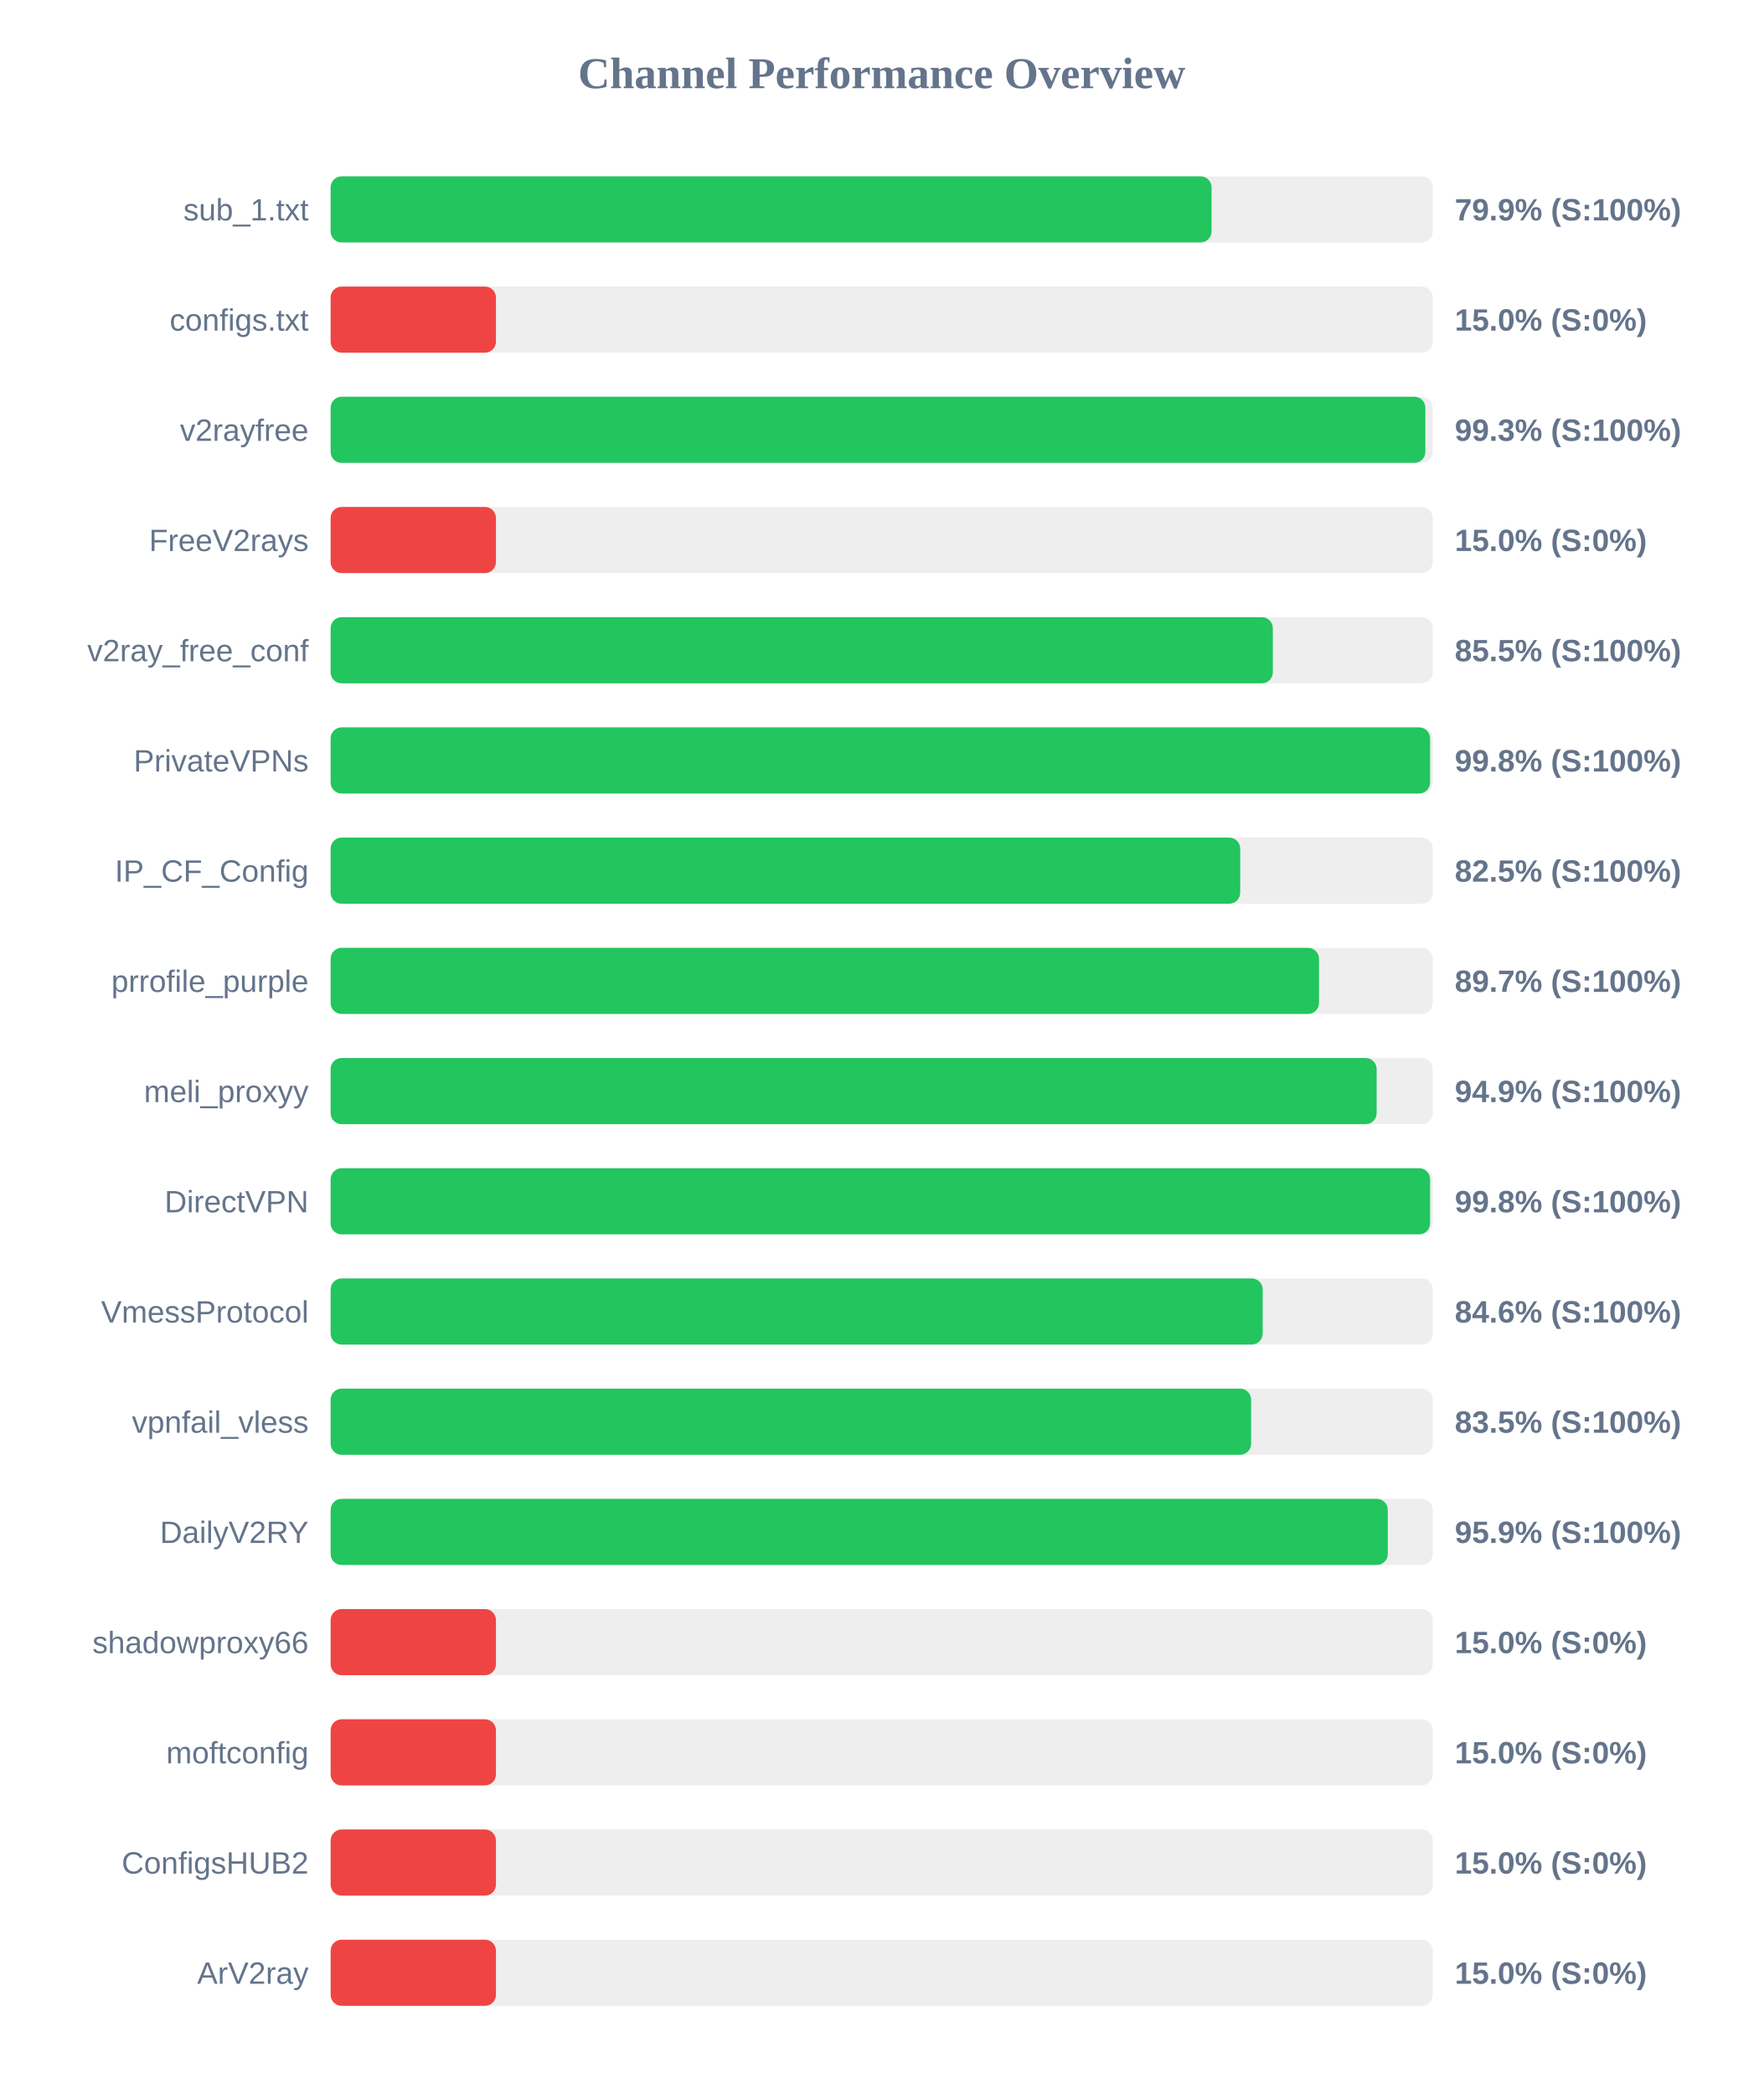
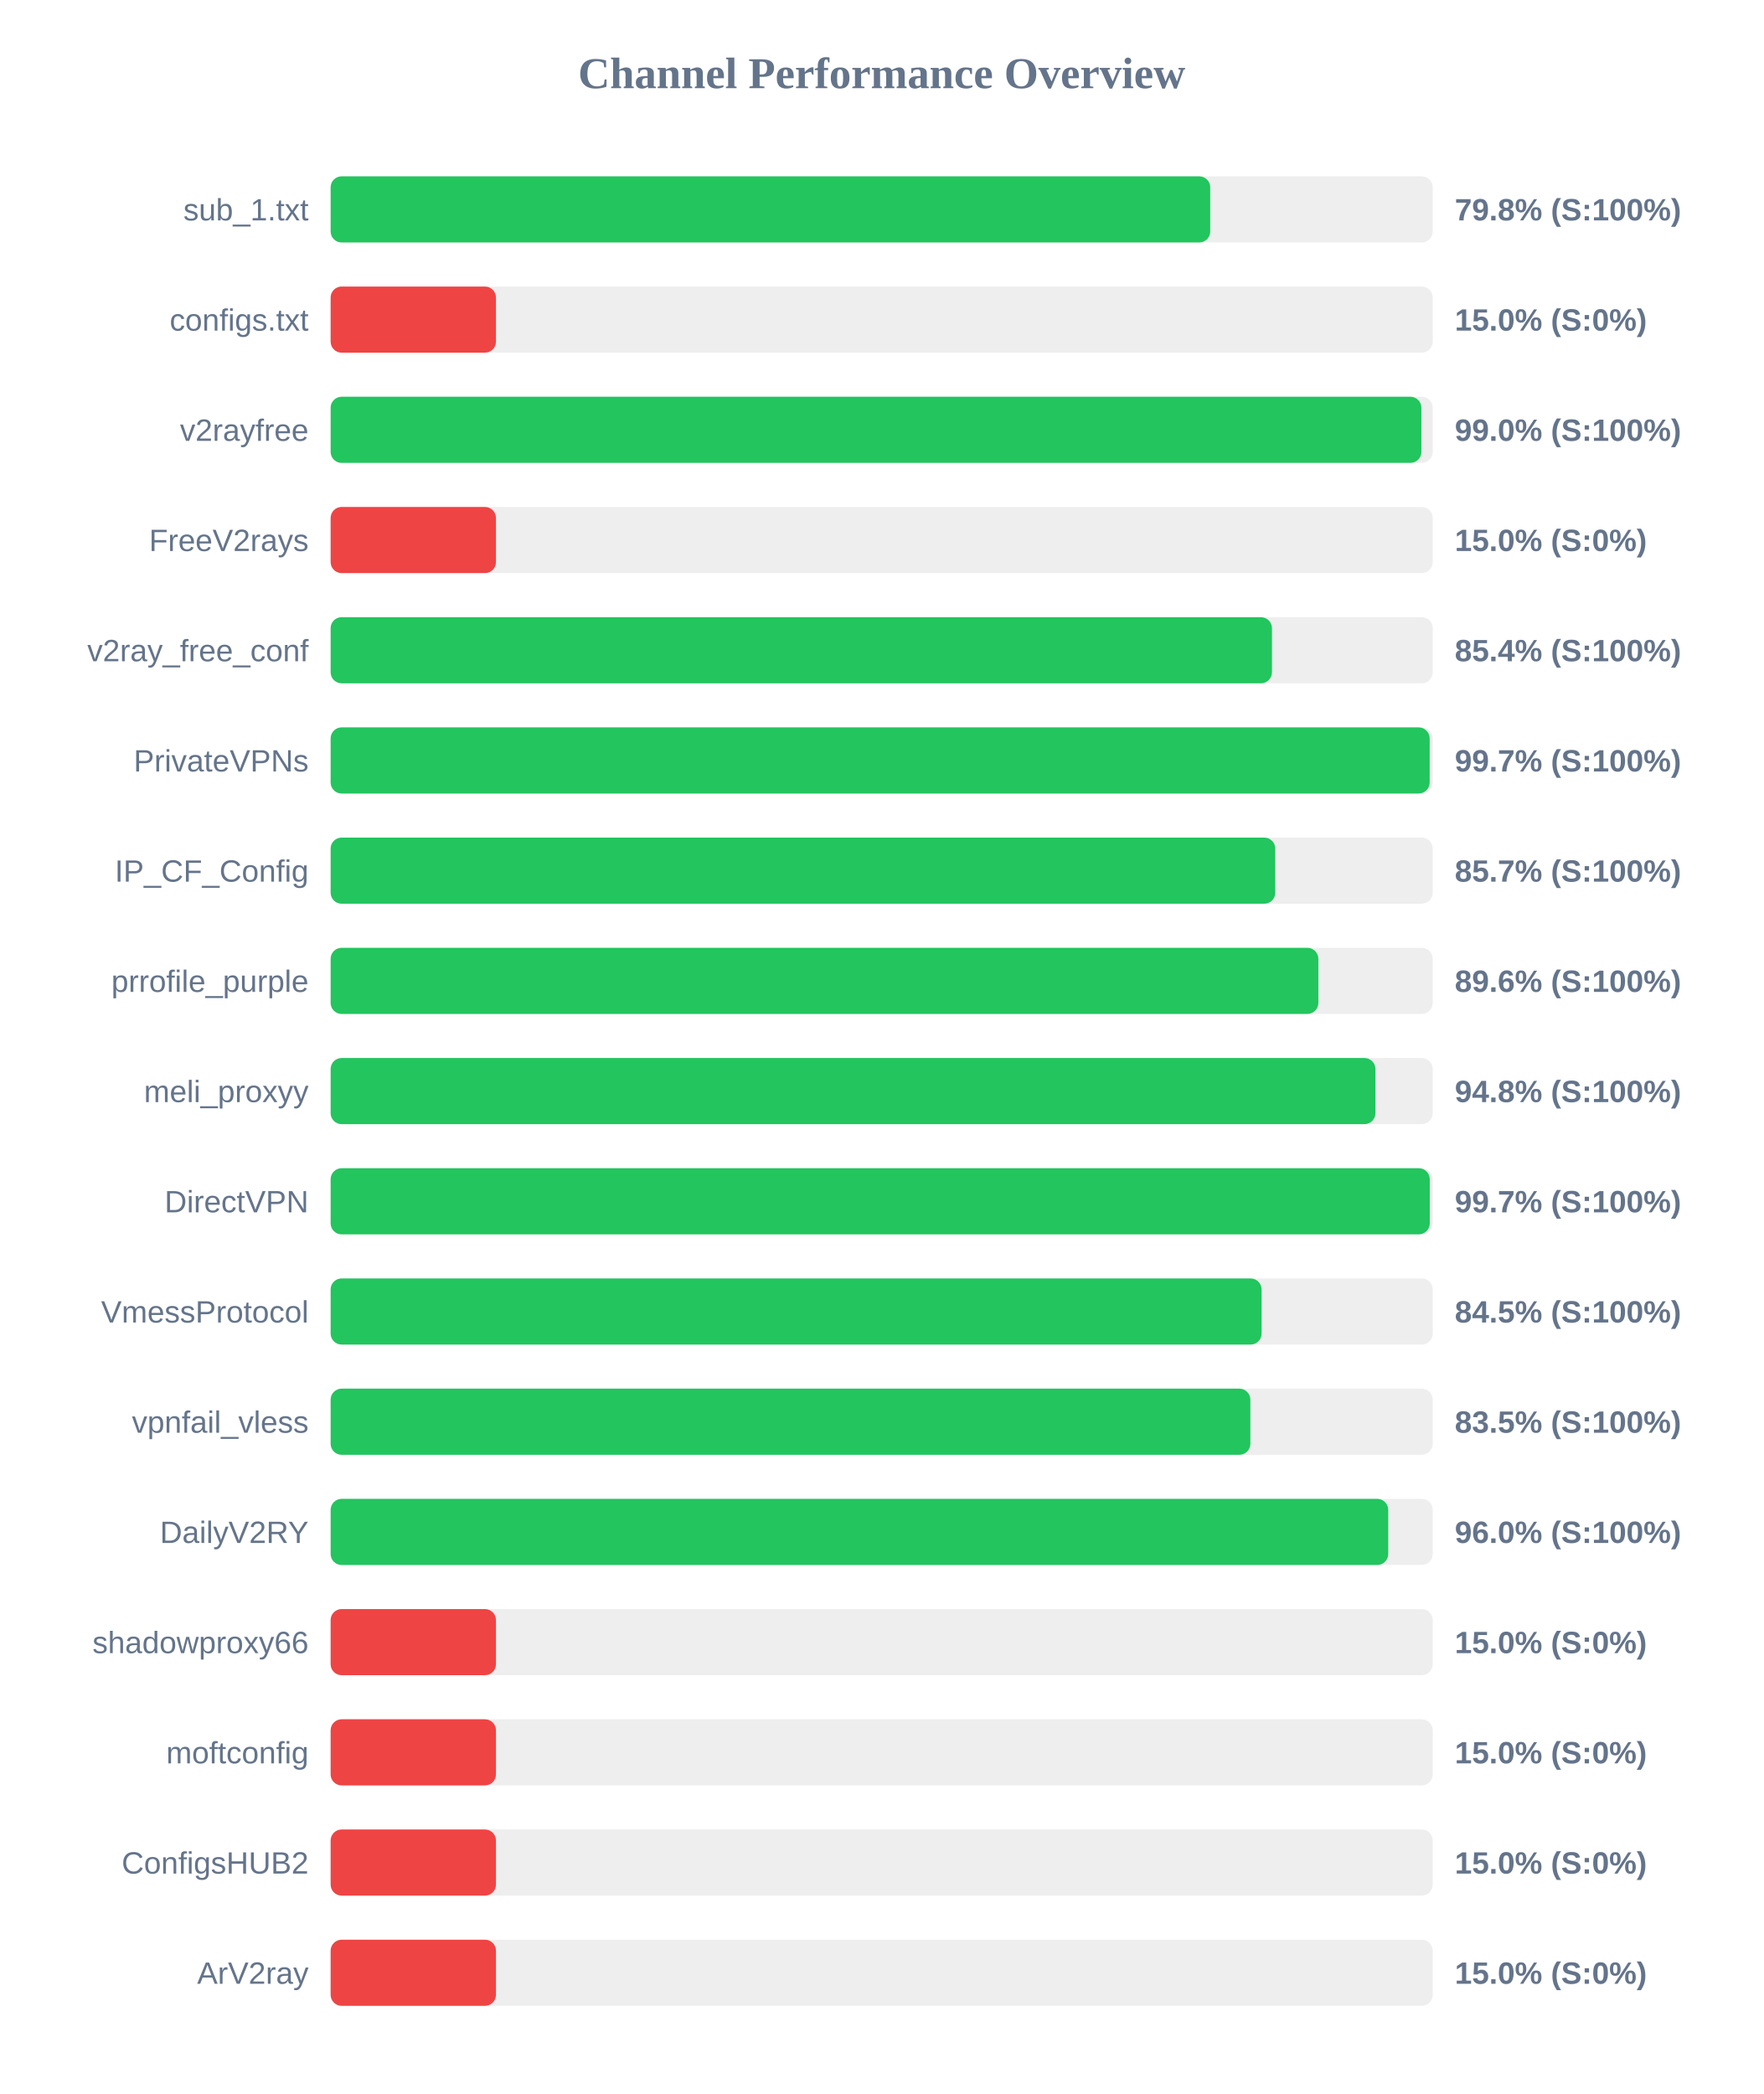
<svg xmlns="http://www.w3.org/2000/svg" width="800" height="950" version="1.1">
  <style>
        .row { font: 14px Arial; fill: #64748b; }
        .score { font: bold 14px Arial; fill: #64748b; }
    </style>
  <text x="400" y="40" text-anchor="middle" font-size="20px" font-weight="bold" fill="#64748b">Channel Performance Overview</text>
  <rect x="150" y="80" width="500" height="30" fill="#eee" rx="5" />
-   <rect x="150" y="80" width="399.65" height="30" fill="#22c55e" rx="5" />
+   <rect x="150" y="80" width="399.05" height="30" fill="#22c55e" rx="5" />
  <text x="140" y="100" text-anchor="end" class="row">sub_1.txt</text>
-   <text x="660" y="100" text-anchor="start" class="score">79.9% (S:100%)</text>
+   <text x="660" y="100" text-anchor="start" class="score">79.8% (S:100%)</text>
  <rect x="150" y="130" width="500" height="30" fill="#eee" rx="5" />
  <rect x="150" y="130" width="75.0" height="30" fill="#ef4444" rx="5" />
  <text x="140" y="150" text-anchor="end" class="row">configs.txt</text>
  <text x="660" y="150" text-anchor="start" class="score">15.0% (S:0%)</text>
  <rect x="150" y="180" width="500" height="30" fill="#eee" rx="5" />
-   <rect x="150" y="180" width="496.65" height="30" fill="#22c55e" rx="5" />
+   <rect x="150" y="180" width="494.85" height="30" fill="#22c55e" rx="5" />
  <text x="140" y="200" text-anchor="end" class="row">v2rayfree</text>
-   <text x="660" y="200" text-anchor="start" class="score">99.3% (S:100%)</text>
+   <text x="660" y="200" text-anchor="start" class="score">99.0% (S:100%)</text>
  <rect x="150" y="230" width="500" height="30" fill="#eee" rx="5" />
  <rect x="150" y="230" width="75.0" height="30" fill="#ef4444" rx="5" />
  <text x="140" y="250" text-anchor="end" class="row">FreeV2rays</text>
  <text x="660" y="250" text-anchor="start" class="score">15.0% (S:0%)</text>
  <rect x="150" y="280" width="500" height="30" fill="#eee" rx="5" />
-   <rect x="150" y="280" width="427.45" height="30" fill="#22c55e" rx="5" />
+   <rect x="150" y="280" width="427.05" height="30" fill="#22c55e" rx="5" />
  <text x="140" y="300" text-anchor="end" class="row">v2ray_free_conf</text>
-   <text x="660" y="300" text-anchor="start" class="score">85.5% (S:100%)</text>
+   <text x="660" y="300" text-anchor="start" class="score">85.4% (S:100%)</text>
  <rect x="150" y="330" width="500" height="30" fill="#eee" rx="5" />
-   <rect x="150" y="330" width="498.8" height="30" fill="#22c55e" rx="5" />
+   <rect x="150" y="330" width="498.6" height="30" fill="#22c55e" rx="5" />
  <text x="140" y="350" text-anchor="end" class="row">PrivateVPNs</text>
-   <text x="660" y="350" text-anchor="start" class="score">99.8% (S:100%)</text>
+   <text x="660" y="350" text-anchor="start" class="score">99.7% (S:100%)</text>
  <rect x="150" y="380" width="500" height="30" fill="#eee" rx="5" />
-   <rect x="150" y="380" width="412.65" height="30" fill="#22c55e" rx="5" />
+   <rect x="150" y="380" width="428.55" height="30" fill="#22c55e" rx="5" />
  <text x="140" y="400" text-anchor="end" class="row">IP_CF_Config</text>
-   <text x="660" y="400" text-anchor="start" class="score">82.5% (S:100%)</text>
+   <text x="660" y="400" text-anchor="start" class="score">85.7% (S:100%)</text>
  <rect x="150" y="430" width="500" height="30" fill="#eee" rx="5" />
-   <rect x="150" y="430" width="448.4" height="30" fill="#22c55e" rx="5" />
+   <rect x="150" y="430" width="448.1" height="30" fill="#22c55e" rx="5" />
  <text x="140" y="450" text-anchor="end" class="row">prrofile_purple</text>
-   <text x="660" y="450" text-anchor="start" class="score">89.7% (S:100%)</text>
+   <text x="660" y="450" text-anchor="start" class="score">89.6% (S:100%)</text>
  <rect x="150" y="480" width="500" height="30" fill="#eee" rx="5" />
-   <rect x="150" y="480" width="474.55" height="30" fill="#22c55e" rx="5" />
+   <rect x="150" y="480" width="474.0" height="30" fill="#22c55e" rx="5" />
  <text x="140" y="500" text-anchor="end" class="row">meli_proxyy</text>
-   <text x="660" y="500" text-anchor="start" class="score">94.9% (S:100%)</text>
+   <text x="660" y="500" text-anchor="start" class="score">94.8% (S:100%)</text>
  <rect x="150" y="530" width="500" height="30" fill="#eee" rx="5" />
-   <rect x="150" y="530" width="498.8" height="30" fill="#22c55e" rx="5" />
+   <rect x="150" y="530" width="498.65" height="30" fill="#22c55e" rx="5" />
  <text x="140" y="550" text-anchor="end" class="row">DirectVPN</text>
-   <text x="660" y="550" text-anchor="start" class="score">99.8% (S:100%)</text>
+   <text x="660" y="550" text-anchor="start" class="score">99.7% (S:100%)</text>
  <rect x="150" y="580" width="500" height="30" fill="#eee" rx="5" />
-   <rect x="150" y="580" width="422.85" height="30" fill="#22c55e" rx="5" />
+   <rect x="150" y="580" width="422.35" height="30" fill="#22c55e" rx="5" />
  <text x="140" y="600" text-anchor="end" class="row">VmessProtocol</text>
-   <text x="660" y="600" text-anchor="start" class="score">84.6% (S:100%)</text>
+   <text x="660" y="600" text-anchor="start" class="score">84.5% (S:100%)</text>
  <rect x="150" y="630" width="500" height="30" fill="#eee" rx="5" />
-   <rect x="150" y="630" width="417.6" height="30" fill="#22c55e" rx="5" />
+   <rect x="150" y="630" width="417.25" height="30" fill="#22c55e" rx="5" />
  <text x="140" y="650" text-anchor="end" class="row">vpnfail_vless</text>
  <text x="660" y="650" text-anchor="start" class="score">83.5% (S:100%)</text>
  <rect x="150" y="680" width="500" height="30" fill="#eee" rx="5" />
-   <rect x="150" y="680" width="479.6" height="30" fill="#22c55e" rx="5" />
+   <rect x="150" y="680" width="479.8" height="30" fill="#22c55e" rx="5" />
  <text x="140" y="700" text-anchor="end" class="row">DailyV2RY</text>
-   <text x="660" y="700" text-anchor="start" class="score">95.9% (S:100%)</text>
+   <text x="660" y="700" text-anchor="start" class="score">96.0% (S:100%)</text>
  <rect x="150" y="730" width="500" height="30" fill="#eee" rx="5" />
  <rect x="150" y="730" width="75.0" height="30" fill="#ef4444" rx="5" />
  <text x="140" y="750" text-anchor="end" class="row">shadowproxy66</text>
  <text x="660" y="750" text-anchor="start" class="score">15.0% (S:0%)</text>
  <rect x="150" y="780" width="500" height="30" fill="#eee" rx="5" />
  <rect x="150" y="780" width="75.0" height="30" fill="#ef4444" rx="5" />
  <text x="140" y="800" text-anchor="end" class="row">moftconfig</text>
  <text x="660" y="800" text-anchor="start" class="score">15.0% (S:0%)</text>
  <rect x="150" y="830" width="500" height="30" fill="#eee" rx="5" />
  <rect x="150" y="830" width="75.0" height="30" fill="#ef4444" rx="5" />
  <text x="140" y="850" text-anchor="end" class="row">ConfigsHUB2</text>
  <text x="660" y="850" text-anchor="start" class="score">15.0% (S:0%)</text>
  <rect x="150" y="880" width="500" height="30" fill="#eee" rx="5" />
  <rect x="150" y="880" width="75.0" height="30" fill="#ef4444" rx="5" />
  <text x="140" y="900" text-anchor="end" class="row">ArV2ray</text>
  <text x="660" y="900" text-anchor="start" class="score">15.0% (S:0%)</text>
</svg>
